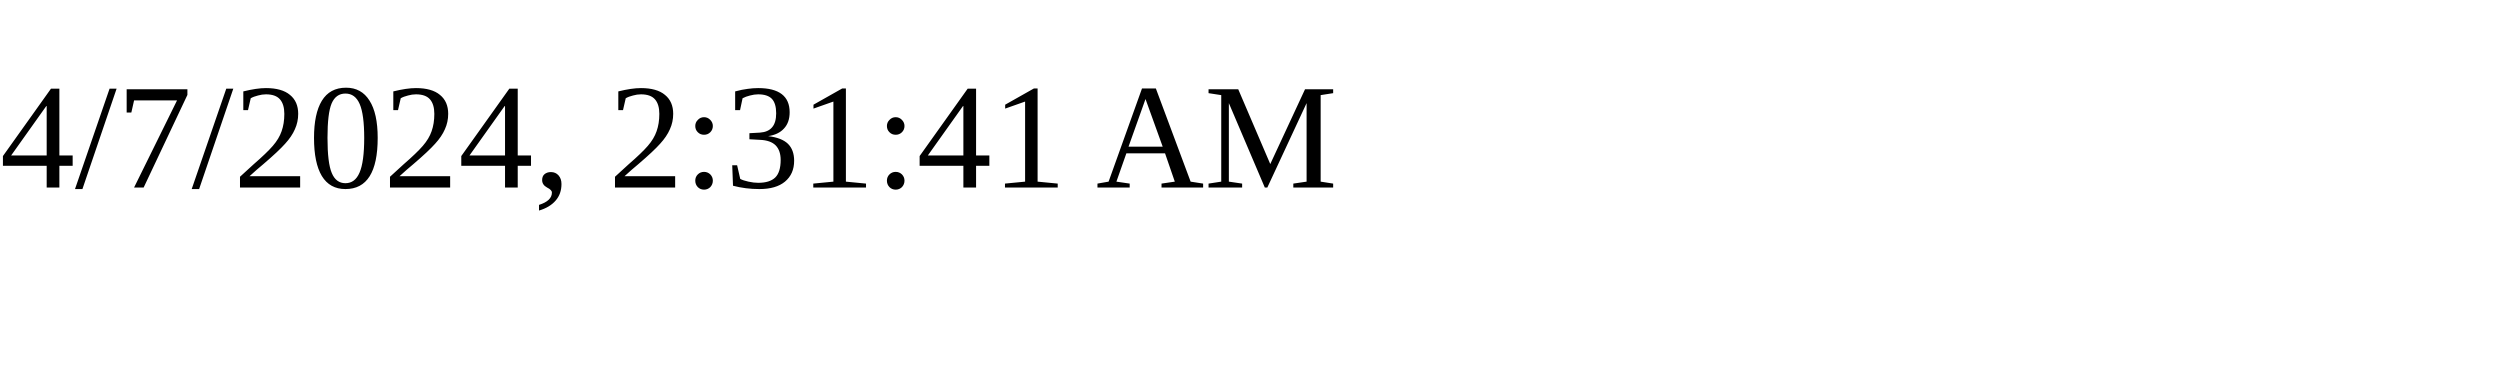
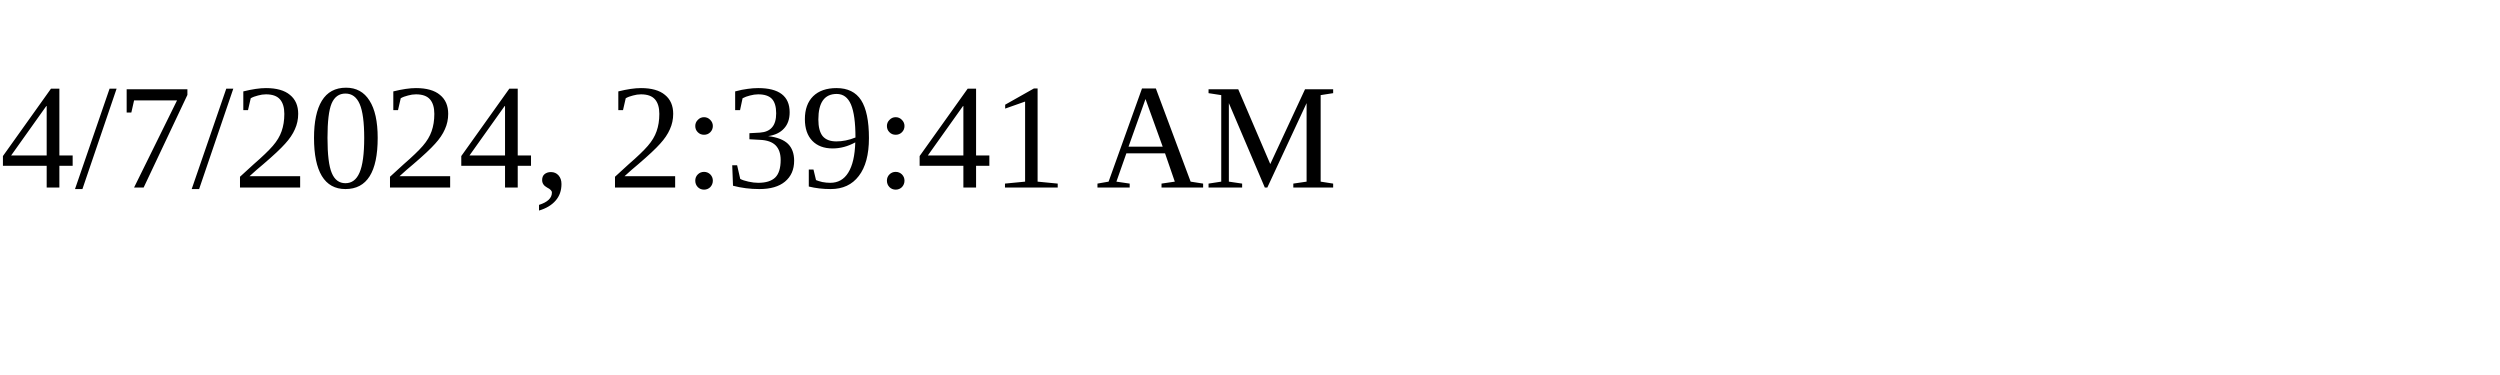
<svg xmlns="http://www.w3.org/2000/svg" height="30" width="200">
-   <text x="0" y="15">4/7/2024, 2:31:41 AM</text>
+   <text x="0" y="15">4/7/2024, 2:39:41 AM</text>
</svg>
